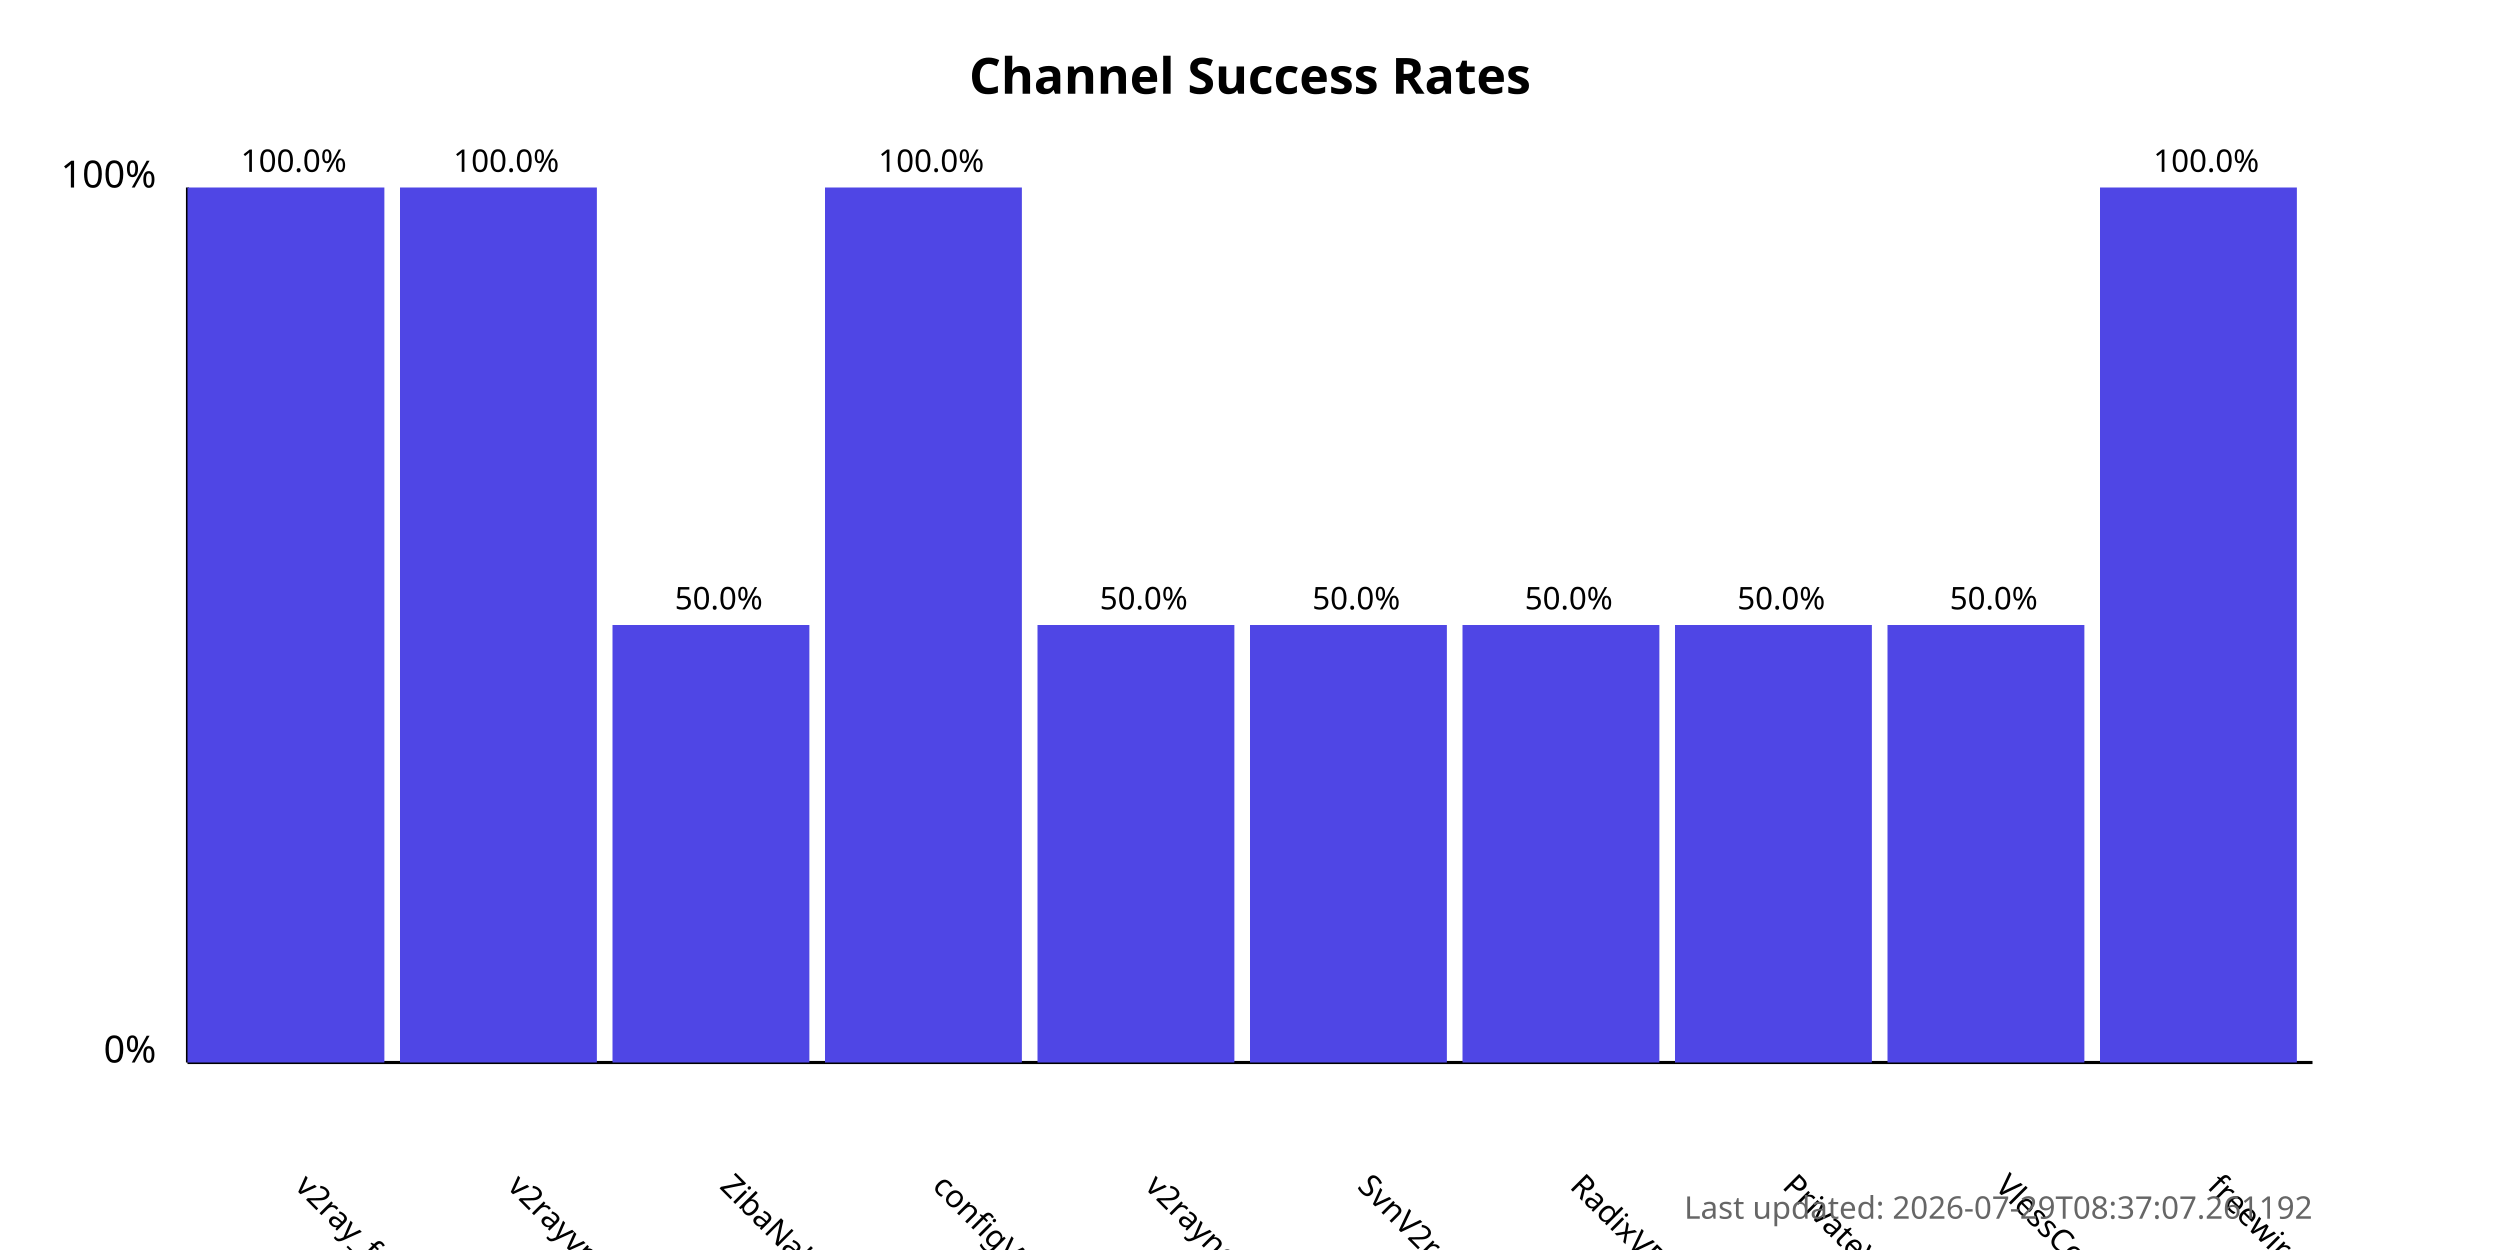
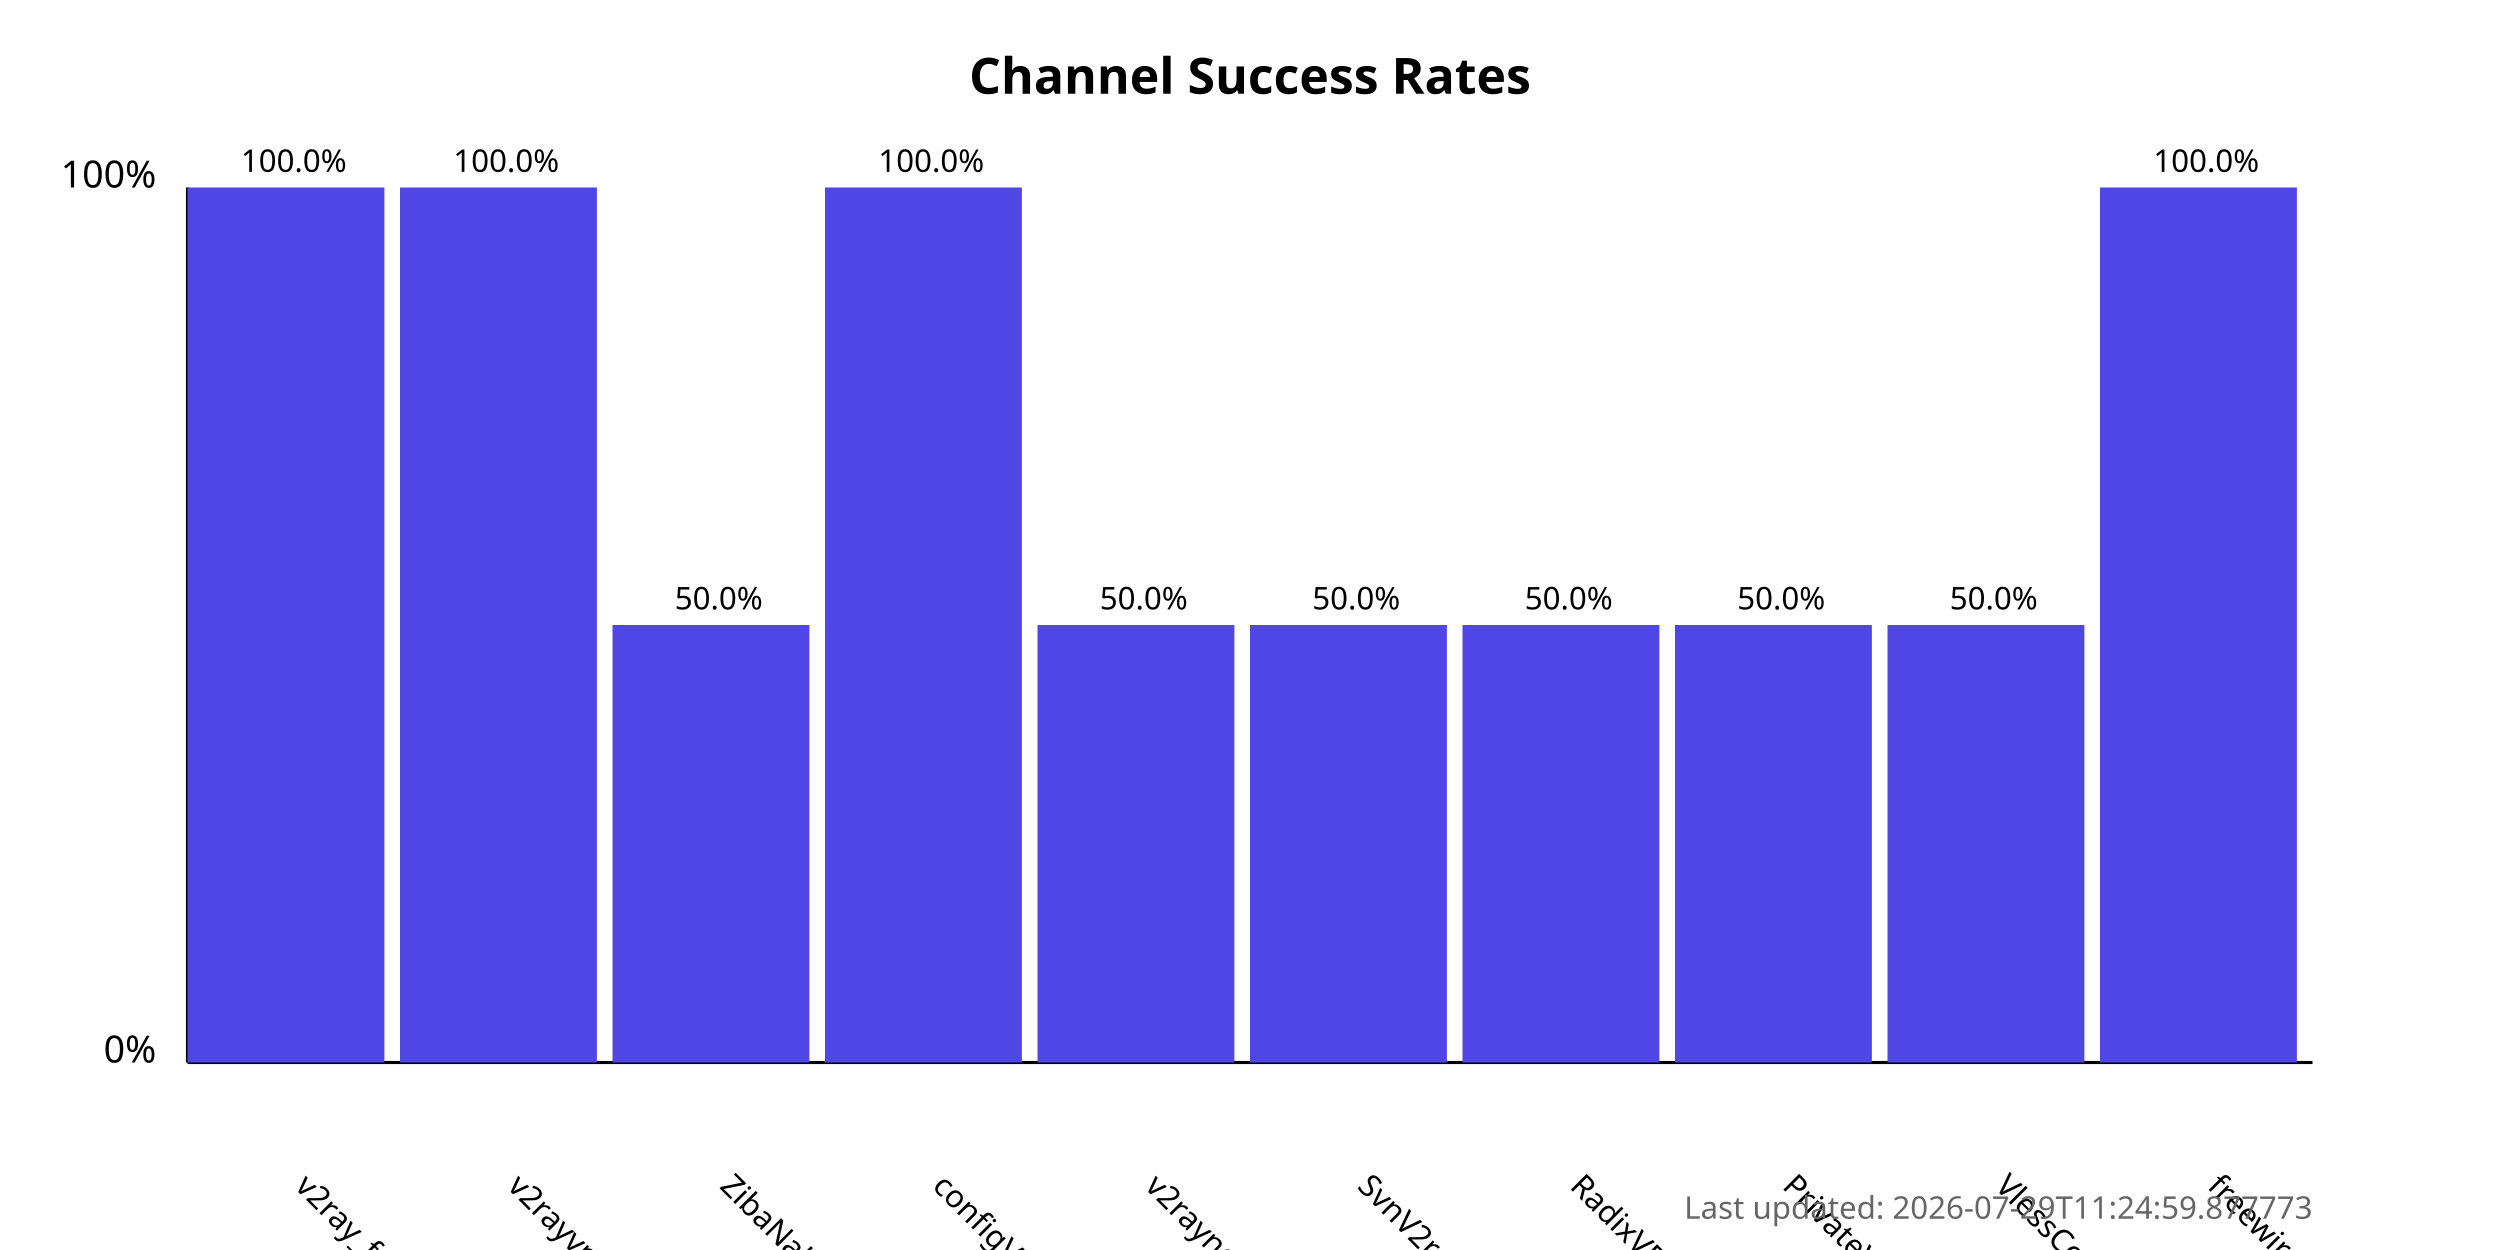
<svg xmlns="http://www.w3.org/2000/svg" width="800" height="400">
  <style>
            .chart-title { font: bold 16px sans-serif; }
            .axis-label { font: 12px sans-serif; }
            .tick-label { font: 10px sans-serif; }
            .bar { fill: #4f46e5; }
            .bar:hover { fill: #6366f1; }
            .timestamp { font: 10px sans-serif; fill: #666; }
        </style>
  <text x="400.0" y="30" text-anchor="middle" class="chart-title">
            Channel Success Rates
        </text>
  <line x1="60" y1="340" x2="60" y2="60" stroke="black" stroke-width="1" />
  <line x1="60" y1="340" x2="740" y2="340" stroke="black" stroke-width="1" />
  <text x="50" y="340" text-anchor="end" class="axis-label">0%</text>
  <text x="50" y="60" text-anchor="end" class="axis-label">100%</text>
  <g>
    <rect x="60" y="60.0" width="63.0" height="280.0" class="bar" />
    <text x="94.0" y="380" transform="rotate(45, 94.0, 380)" text-anchor="start" class="tick-label">
                v2ray_free_conf
            </text>
    <text x="94.0" y="55.0" text-anchor="middle" class="tick-label">
                100.0%
            </text>
  </g>
  <g>
    <rect x="128.0" y="60.0" width="63.0" height="280.0" class="bar" />
    <text x="162.0" y="380" transform="rotate(45, 162.0, 380)" text-anchor="start" class="tick-label">
                v2rayvpno
            </text>
    <text x="162.0" y="55.0" text-anchor="middle" class="tick-label">
                100.0%
            </text>
  </g>
  <g>
    <rect x="196.0" y="200.0" width="63.0" height="140.0" class="bar" />
    <text x="230.0" y="380" transform="rotate(45, 230.0, 380)" text-anchor="start" class="tick-label">
                ZibaNabz
            </text>
    <text x="230.0" y="195.0" text-anchor="middle" class="tick-label">
                50.0%
            </text>
  </g>
  <g>
    <rect x="264.0" y="60.0" width="63.0" height="280.0" class="bar" />
    <text x="298.0" y="380" transform="rotate(45, 298.0, 380)" text-anchor="start" class="tick-label">
                configV2rayForFree
            </text>
    <text x="298.0" y="55.0" text-anchor="middle" class="tick-label">
                100.0%
            </text>
  </g>
  <g>
    <rect x="332.0" y="200.0" width="63.0" height="140.0" class="bar" />
    <text x="366.0" y="380" transform="rotate(45, 366.0, 380)" text-anchor="start" class="tick-label">
                v2rayngvpn
            </text>
    <text x="366.0" y="195.0" text-anchor="middle" class="tick-label">
                50.0%
            </text>
  </g>
  <g>
    <rect x="400.0" y="200.0" width="63.0" height="140.0" class="bar" />
    <text x="434.0" y="380" transform="rotate(45, 434.0, 380)" text-anchor="start" class="tick-label">
                SvnV2ray
            </text>
    <text x="434.0" y="195.0" text-anchor="middle" class="tick-label">
                50.0%
            </text>
  </g>
  <g>
    <rect x="468.0" y="200.0" width="63.0" height="140.0" class="bar" />
    <text x="502.0" y="380" transform="rotate(45, 502.0, 380)" text-anchor="start" class="tick-label">
                RadixVPN
            </text>
    <text x="502.0" y="195.0" text-anchor="middle" class="tick-label">
                50.0%
            </text>
  </g>
  <g>
    <rect x="536.0" y="200.0" width="63.0" height="140.0" class="bar" />
    <text x="570.0" y="380" transform="rotate(45, 570.0, 380)" text-anchor="start" class="tick-label">
                PrivateVPNs
            </text>
    <text x="570.0" y="195.0" text-anchor="middle" class="tick-label">
                50.0%
            </text>
  </g>
  <g>
    <rect x="604.0" y="200.0" width="63.0" height="140.0" class="bar" />
    <text x="638.0" y="380" transform="rotate(45, 638.0, 380)" text-anchor="start" class="tick-label">
                VlessConfig
            </text>
    <text x="638.0" y="195.0" text-anchor="middle" class="tick-label">
                50.0%
            </text>
  </g>
  <g>
    <rect x="672.0" y="60.0" width="63.0" height="280.0" class="bar" />
    <text x="706.0" y="380" transform="rotate(45, 706.0, 380)" text-anchor="start" class="tick-label">
                freewireguard
            </text>
    <text x="706.0" y="55.0" text-anchor="middle" class="tick-label">
                100.0%
            </text>
  </g>
  <text x="740" y="390" text-anchor="end" class="timestamp">
-             Last updated: 2026-07-29T08:37:07.261192
+             Last updated: 2026-07-29T11:24:59.877773
        </text>
</svg>
